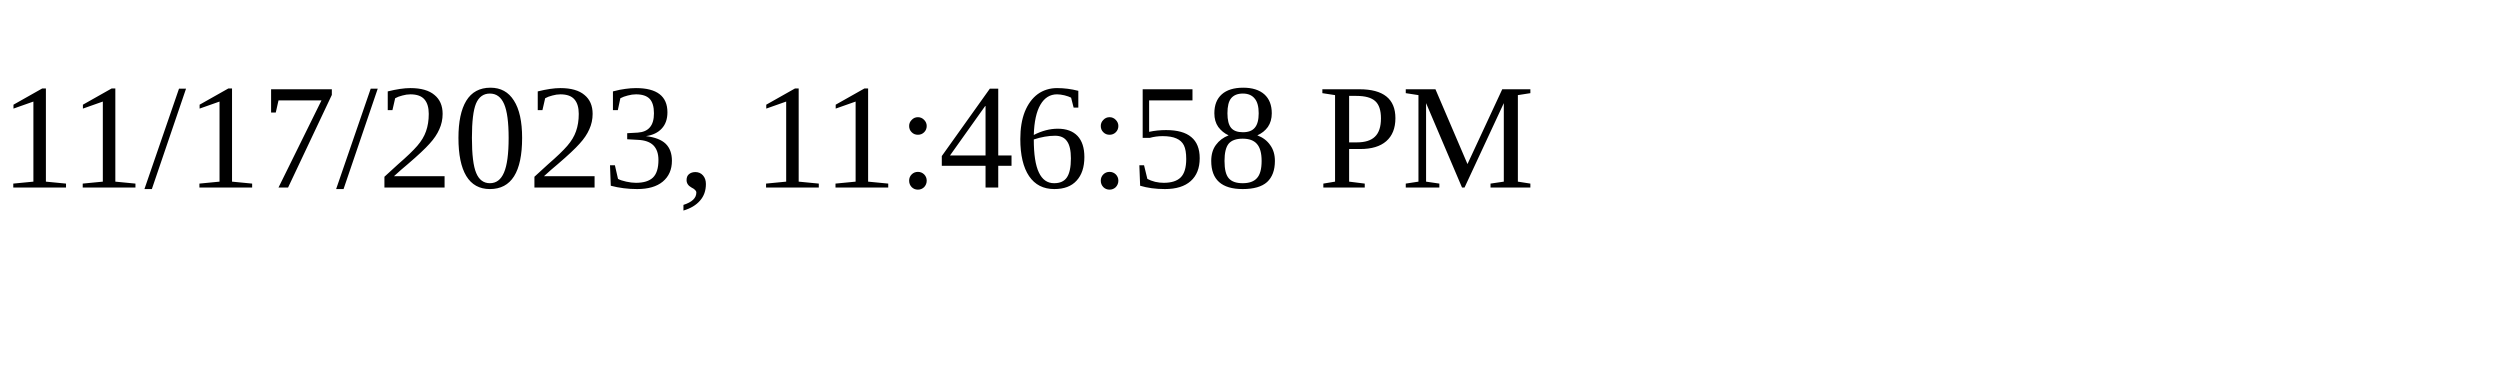
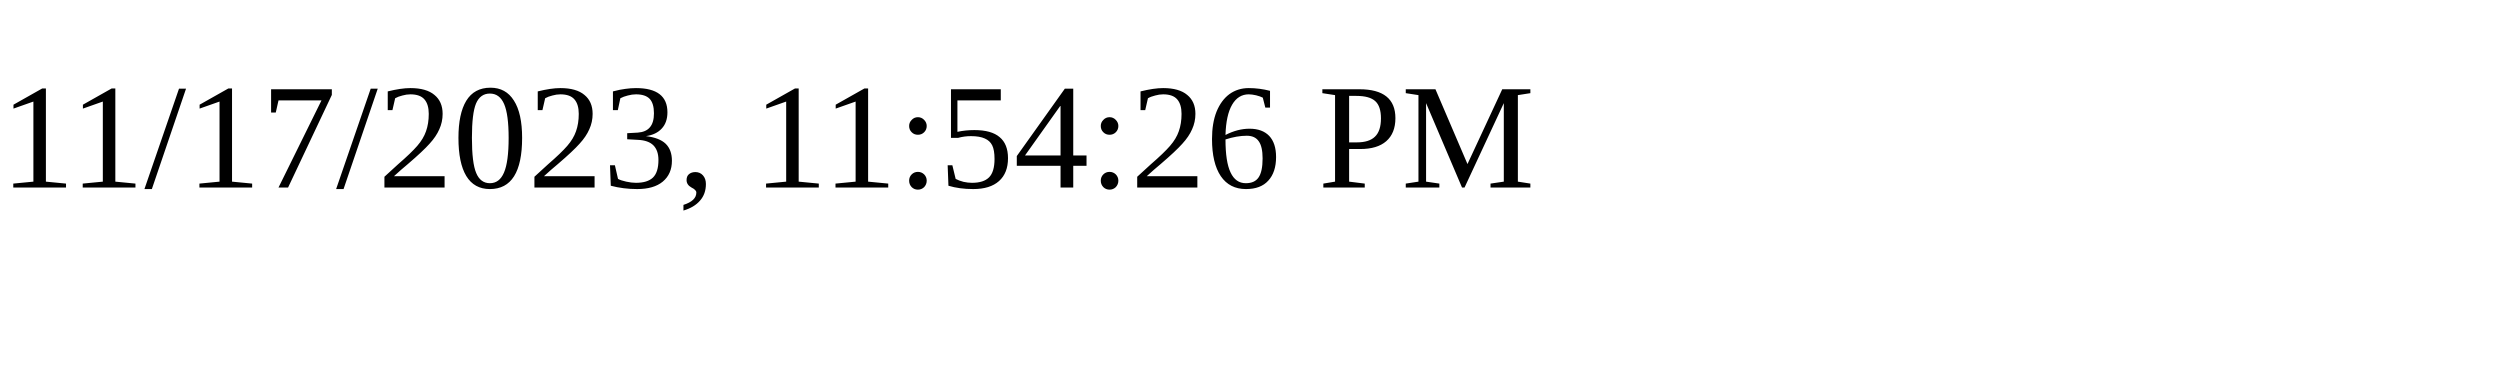
<svg xmlns="http://www.w3.org/2000/svg" height="30" width="200">
-   <text x="0" y="15">11/17/2023, 11:46:58 PM</text>
+   <text x="0" y="15">11/17/2023, 11:54:26 PM</text>
</svg>
